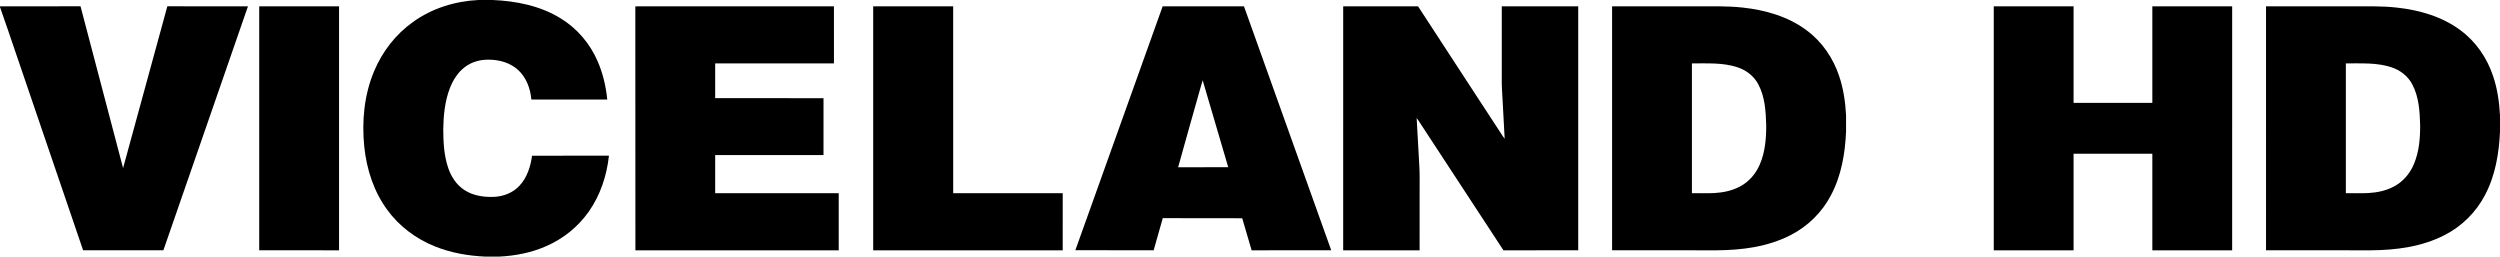
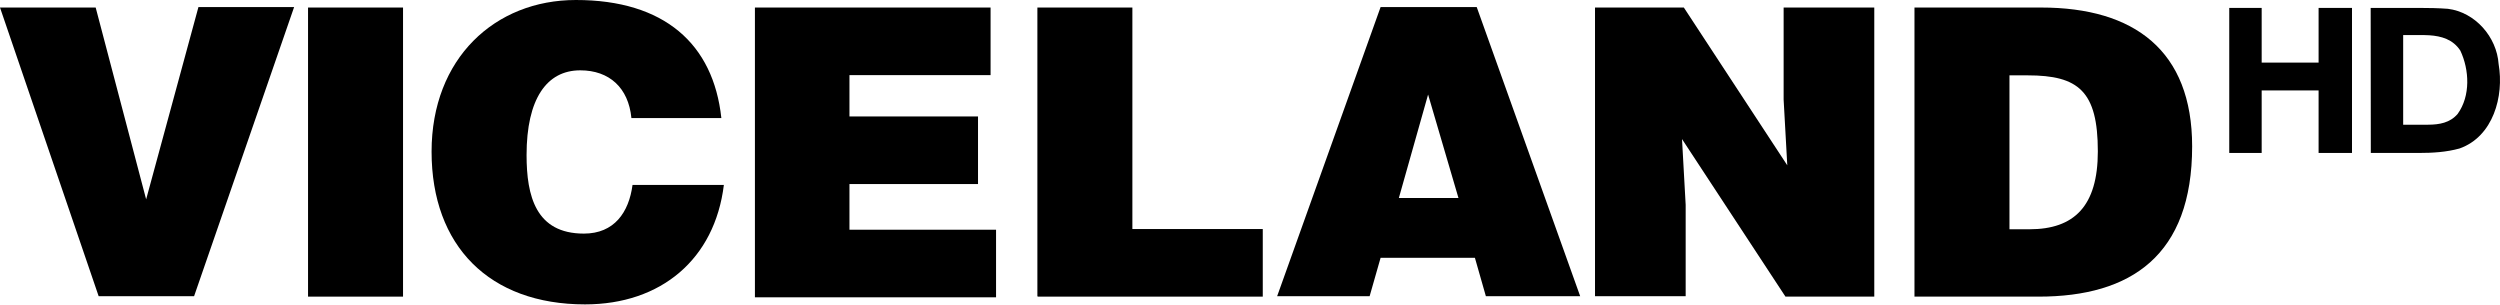
- <svg xmlns="http://www.w3.org/2000/svg" width="4062.7pt" height="417pt" viewBox="0 0 4062.7 417" version="1.1" id="svg2">
-   <defs id="defs23" />
-   <path style="opacity:1;fill:#000000" id="path5" d="m 777.53,0 22.98,0 c 38.39,1.59 77.6,9.4 110.63,29.87 26.48,16.14 47.49,40.73 59.82,69.15 8.78,19.81 13.71,41.18 15.89,62.69 l -123.31,0.02 c -1.64,-17.68 -8.08,-35.7 -21.46,-47.9 -12.92,-11.92 -30.86,-16.91 -48.14,-16.86 -13.54,-0.24 -27.35,3.57 -38.22,11.79 -11.77,8.72 -19.71,21.64 -24.89,35.15 -7.99,21.05 -10.14,43.78 -10.51,66.13 0.07,21.33 1.19,43.11 8.25,63.43 4.82,13.91 13.32,27.03 25.84,35.15 14.23,9.41 31.85,12.02 48.61,11.3 15.21,-0.7 30.48,-6.61 40.97,-17.88 12.48,-13.23 18.3,-31.3 20.61,-49.01 l 125,-0.01 c -3.53,32.27 -13.96,64.2 -32.8,90.84 -17.16,24.6 -41.42,44.01 -68.84,56.02 -24.05,10.71 -50.28,15.81 -76.48,17.12 l -23.02,0 c -27.74,-1.26 -55.52,-6.06 -81.36,-16.45 -30.79,-12.23 -58.43,-32.8 -77.9,-59.71 -21.73,-29.58 -33.36,-65.62 -37.17,-101.88 -4.29,-41.72 -0.36,-84.99 16.18,-123.84 C 621.43,83.7 643.09,55.71 670.92,35.9 701.8,13.52 739.61,1.82 777.53,0 Z" />
-   <path style="opacity:1;fill:#000000" id="path7" d="m 0,10.25 130.85,-0.02 69.17,262.9 71.92,-262.9 131.02,0.03 C 357.23,142.44 311.29,274.55 265.52,406.72 l -130.45,0.03 C 98.21,298.69 61.32,190.65 24.46,82.59 16.23,58.93 8.51,35.09 0,11.53 Z" />
-   <path style="opacity:1;fill:#000000" id="path9" d="m 421.25,10.26 129.73,-0.02 -0.01,396.52 -129.71,-0.01 z" />
-   <path style="opacity:1;fill:#000000" id="path11" d="m 1032.45,10.35 322.76,-0.11 0.04,92.75 -193.01,0.03 -0.02,56.42 176.06,0.13 c -0.07,30.81 -0.01,61.62 -0.03,92.42 l -176.01,0.03 0,61.96 200.75,0.02 -0.01,92.76 -330.4,0.03 z" />
-   <path style="opacity:1;fill:#000000" id="path13" d="m 1419.02,10.24 129.96,0 0.03,303.76 177.99,0 -0.02,92.76 -307.96,0 z" />
-   <path style="opacity:1;fill:#000000" id="path15" d="m 1889.41,10.28 132.13,-0.02 c 47.19,132.19 94.63,264.3 141.82,396.49 l -129.38,0.01 -15.26,-52.1 -129.12,-0.16 -14.82,52.26 -127.22,-0.19 c 47.32,-132.08 94.56,-264.19 141.85,-396.29 m 61.66,131.71 c -12.12,43.29 -24.61,86.49 -36.55,129.82 l 81.44,-0.08 -41.5,-141.19 z" />
-   <path style="opacity:1;fill:#000000" id="path17" d="m 2182.8,10.24 121.69,0.1 c 43.27,66.63 86.87,133.05 130.26,199.6 3.54,5.15 6.6,10.65 10.45,15.58 -0.99,-20.84 -2.26,-41.68 -3.35,-62.52 -0.48,-11.02 -1.57,-22.01 -1.35,-33.05 0.01,-39.9 -0.04,-79.81 0.02,-119.71 l 124.23,0.02 0,396.48 -121.54,0.03 c -45.5,-69.47 -90.98,-138.94 -136.48,-208.41 -1.49,-2.19 -2.76,-4.55 -4.55,-6.51 1.48,24.38 2.68,48.78 4.07,73.16 1.25,16.64 0.58,33.34 0.75,50.01 -0.01,30.58 0.02,61.16 -0.02,91.74 l -124.19,0 z" />
-   <path style="opacity:1;fill:#000000" id="path19" d="m 2619.76,10.25 135.24,0 c 25.7,0.17 51.48,-0.79 77.08,2.06 36.73,3.95 73.81,14.53 103.73,36.91 25.07,18.42 43.36,45.23 53.03,74.66 7,20.51 9.99,42.13 11.16,63.69 l 0,26.05 c -1.48,35.66 -7.67,71.95 -24.59,103.75 -14.44,27.63 -37.64,50.46 -65.4,64.62 -36.83,19.05 -78.98,24.51 -119.97,24.77 -56.76,-0.03 -113.51,-0.01 -170.27,-0.01 l -0.01,-396.5 m 129.75,92.75 0,211 c 12.15,-0.14 24.32,0.3 36.47,-0.27 14.23,-0.84 28.61,-3.72 41.29,-10.49 14.84,-7.6 26.24,-21.01 32.69,-36.27 8.59,-20.12 10.42,-42.34 10.27,-63.98 -0.65,-22.26 -2.04,-45.54 -12.65,-65.61 -6.95,-13.51 -19.7,-23.4 -34.04,-28.05 -23.84,-7.92 -49.31,-6.09 -74.03,-6.33 z" />
-   <path style="opacity:1;fill:#000000" id="path19-1" d="m 3682.46,10.25 135.24,0 c 25.7,0.17 51.48,-0.79 77.08,2.06 36.73,3.95 73.81,14.53 103.73,36.91 25.07,18.42 43.36,45.23 53.03,74.66 7,20.51 9.99,42.13 11.16,63.69 l 0,26.05 c -1.48,35.66 -7.67,71.95 -24.59,103.75 -14.44,27.63 -37.64,50.46 -65.4,64.62 -36.83,19.05 -78.98,24.51 -119.97,24.77 -56.76,-0.03 -113.51,-0.01 -170.27,-0.01 L 3682.46,10.25 M 3812.21,103 l 0,211 c 12.15,-0.14 24.32,0.3 36.47,-0.27 14.23,-0.84 28.61,-3.72 41.29,-10.49 14.84,-7.6 26.24,-21.01 32.69,-36.27 8.59,-20.12 10.42,-42.34 10.27,-63.98 -0.65,-22.26 -2.04,-45.54 -12.65,-65.61 -6.95,-13.51 -19.7,-23.4 -34.04,-28.05 -23.84,-7.92 -49.31,-6.09 -74.03,-6.33 z" />
-   <path style="opacity:1;fill:#000000" d="M 4212.162 12.812 L 4050 12.836 L 4050.012 508.449 L 4212.15 508.461 L 4212.154 312.307 L 4372.158 312.312 L 4372.162 508.449 L 4534.301 508.463 L 4534.312 12.812 L 4372.15 12.838 L 4372.154 208.957 L 4212.158 208.959 L 4212.162 12.812 z " transform="scale(0.8,0.8)" id="path9-2" />
+ <svg xmlns="http://www.w3.org/2000/svg" width="551.588pt" height="67.159pt" viewBox="0 0 551.588 67.159" version="1.1" id="svg34">
+   <defs id="defs38" />
+   <g id="g4530" style="fill:#000000;fill-opacity:1" transform="translate(-107.556,-45.59801)">
+     <path d="m 599.41,47.344 h 7.15 v 12.066 h 12.559 V 47.344 h 7.37 v 32 h -7.37 v -13.794 h -12.559 v 13.794 h -7.151 V 47.344 Z" id="path29" style="opacity:1;fill:#000000;fill-opacity:1" />
+     <path d="m 641.35,47.344 c 2.098,0.002 4.195,0.041 6.29,0.196 6.03,0.75 10.79,6.2 11.2,12.2 1.23,7.1 -1.2,16 -8.63,18.62 -2.917,0.807 -5.905,0.984 -8.913,0.984 H 630.64 l -0.03,-32 m 7.17,5.984 v 19.784 h 5.508 c 2.46,-0.012 4.828,-0.403 6.522,-2.392 2.85,-3.97 2.59,-9.69 0.58,-13.96 -1.625,-2.475 -4.161,-3.203 -6.854,-3.38 -0.463,-0.03 -0.93,-0.052 -1.399,-0.052 z" id="path31" style="opacity:1;fill:#000000;fill-opacity:1" />
+   </g>
+   <g id="g18" style="fill:#000000;fill-opacity:1" transform="matrix(0.5038166,0,0,0.5038166,0,-107.5648)">
+     <path d="m 0,216.8 h 41.9 l 22.1,84 22.9,-84.2 h 41.9 L 85,343.2 H 43.2 Z" id="path2" style="fill:#000000;fill-opacity:1" />
+     <path d="M 134.9,343.2 V 216.8 h 41.6 v 126.6 h -41.6 z" id="path4" style="fill:#000000;fill-opacity:1" />
+     <path d="m 276.5,265.1 c -1.3,-13.1 -9.6,-20.8 -22.4,-20.8 -14.7,0 -23.5,12.5 -23.5,37.1 0,17.9 4,34.4 25.1,34.4 13.3,0 19.7,-9.3 21.3,-21.3 h 40 c -4,32.5 -27.5,52.3 -60.8,52.3 -41.9,0 -67.2,-25.6 -67.2,-66.9 0,-40.8 27.7,-66.4 63.2,-66.4 38.7,0 60.2,19.2 63.7,51.7 h -39.4 z" id="path6" style="fill:#000000;fill-opacity:1" />
+     <path d="M 330.6,343.2 V 216.8 h 103.2 v 29.6 H 372 v 18.1 h 56.3 v 29.6 H 372 v 20 h 64.2 v 29.6 H 330.6 Z" id="path8" style="fill:#000000;fill-opacity:1" />
+     <path d="M 454.3,343.2 V 216.8 h 41.6 v 97 H 553 v 29.6 h -98.6 v -0.2 z" id="path10" style="fill:#000000;fill-opacity:1" />
+     <path d="m 559.3,343.2 45.3,-126.6 h 42.1 L 692,343.2 h -41.3 l -4.8,-16.8 h -41.3 l -4.8,16.8 z m 66.1,-88.3 -12.8,45.3 h 26.1 z" id="path12" style="fill:#000000;fill-opacity:1" />
+     <path d="m 782.7,285.9 -1.6,-28.8 v -40.3 h 39.7 v 126.6 h -38.9 l -45.3,-69 1.6,28.8 v 40 H 698.5 V 216.8 h 38.9 z" id="path14" style="fill:#000000;fill-opacity:1" />
+     <path d="M 838.4,343.2 V 216.8 h 55.5 c 40.8,0 66.1,18.9 66.1,60.8 0,47.7 -26.7,65.8 -67.2,65.8 H 838.4 Z M 880,313.9 h 8.8 c 19.5,0 29.9,-10.1 29.9,-34.1 0,-26.4 -8.5,-33.3 -30.7,-33.3 h -8 z" id="path16" style="fill:#000000;fill-opacity:1" />
+   </g>
</svg>
